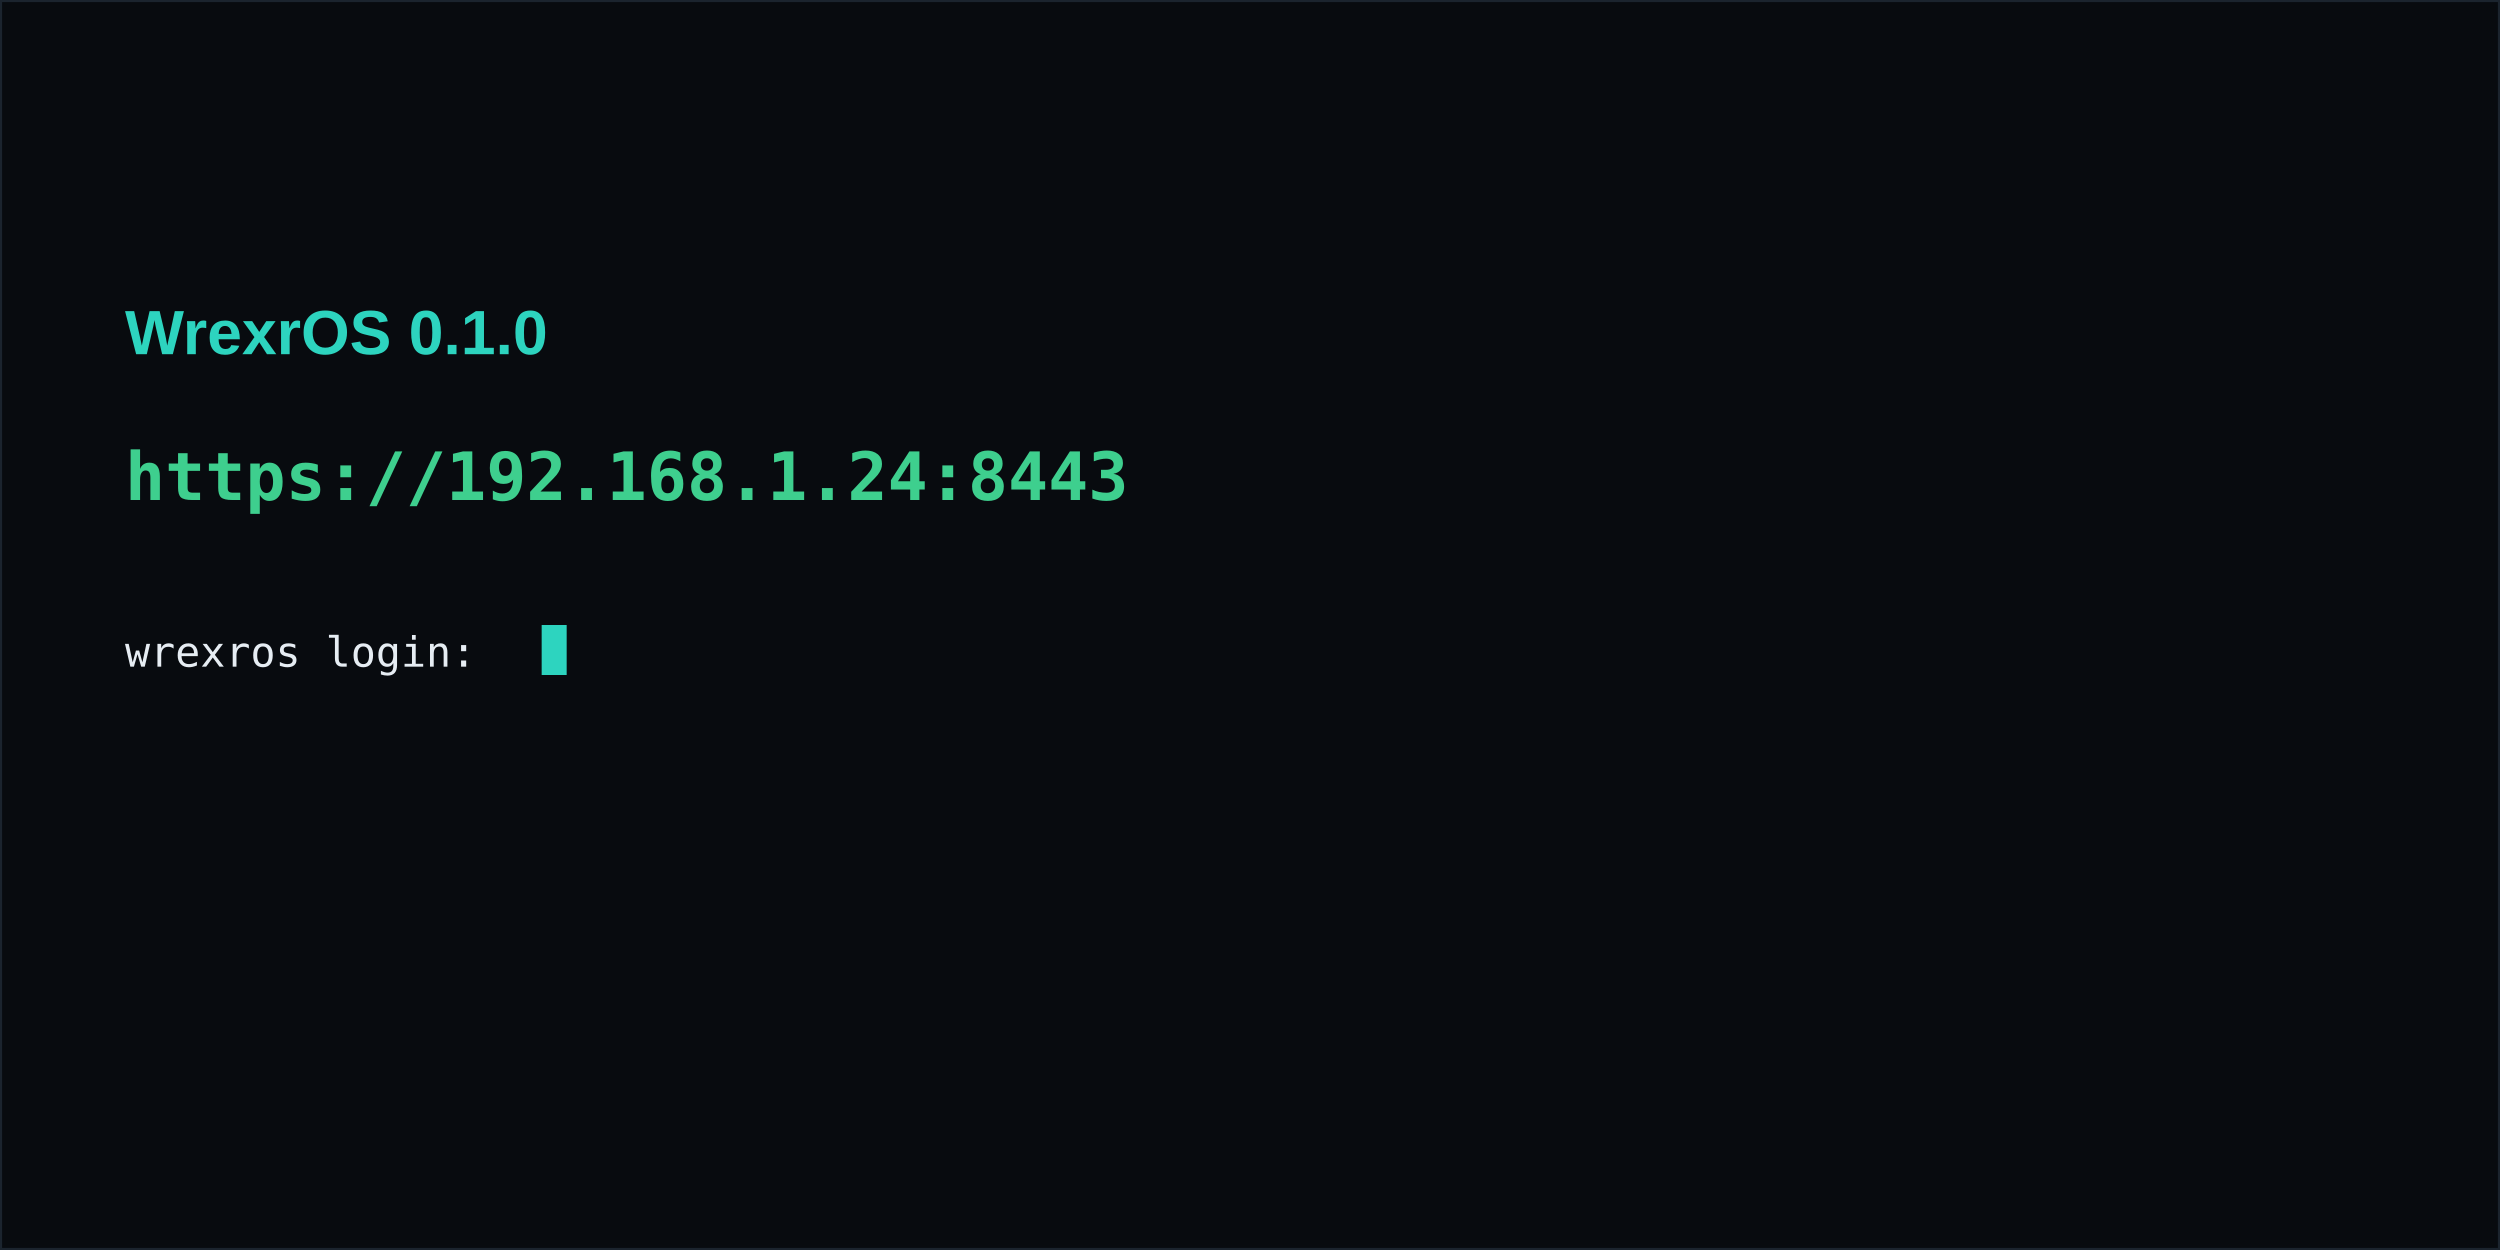
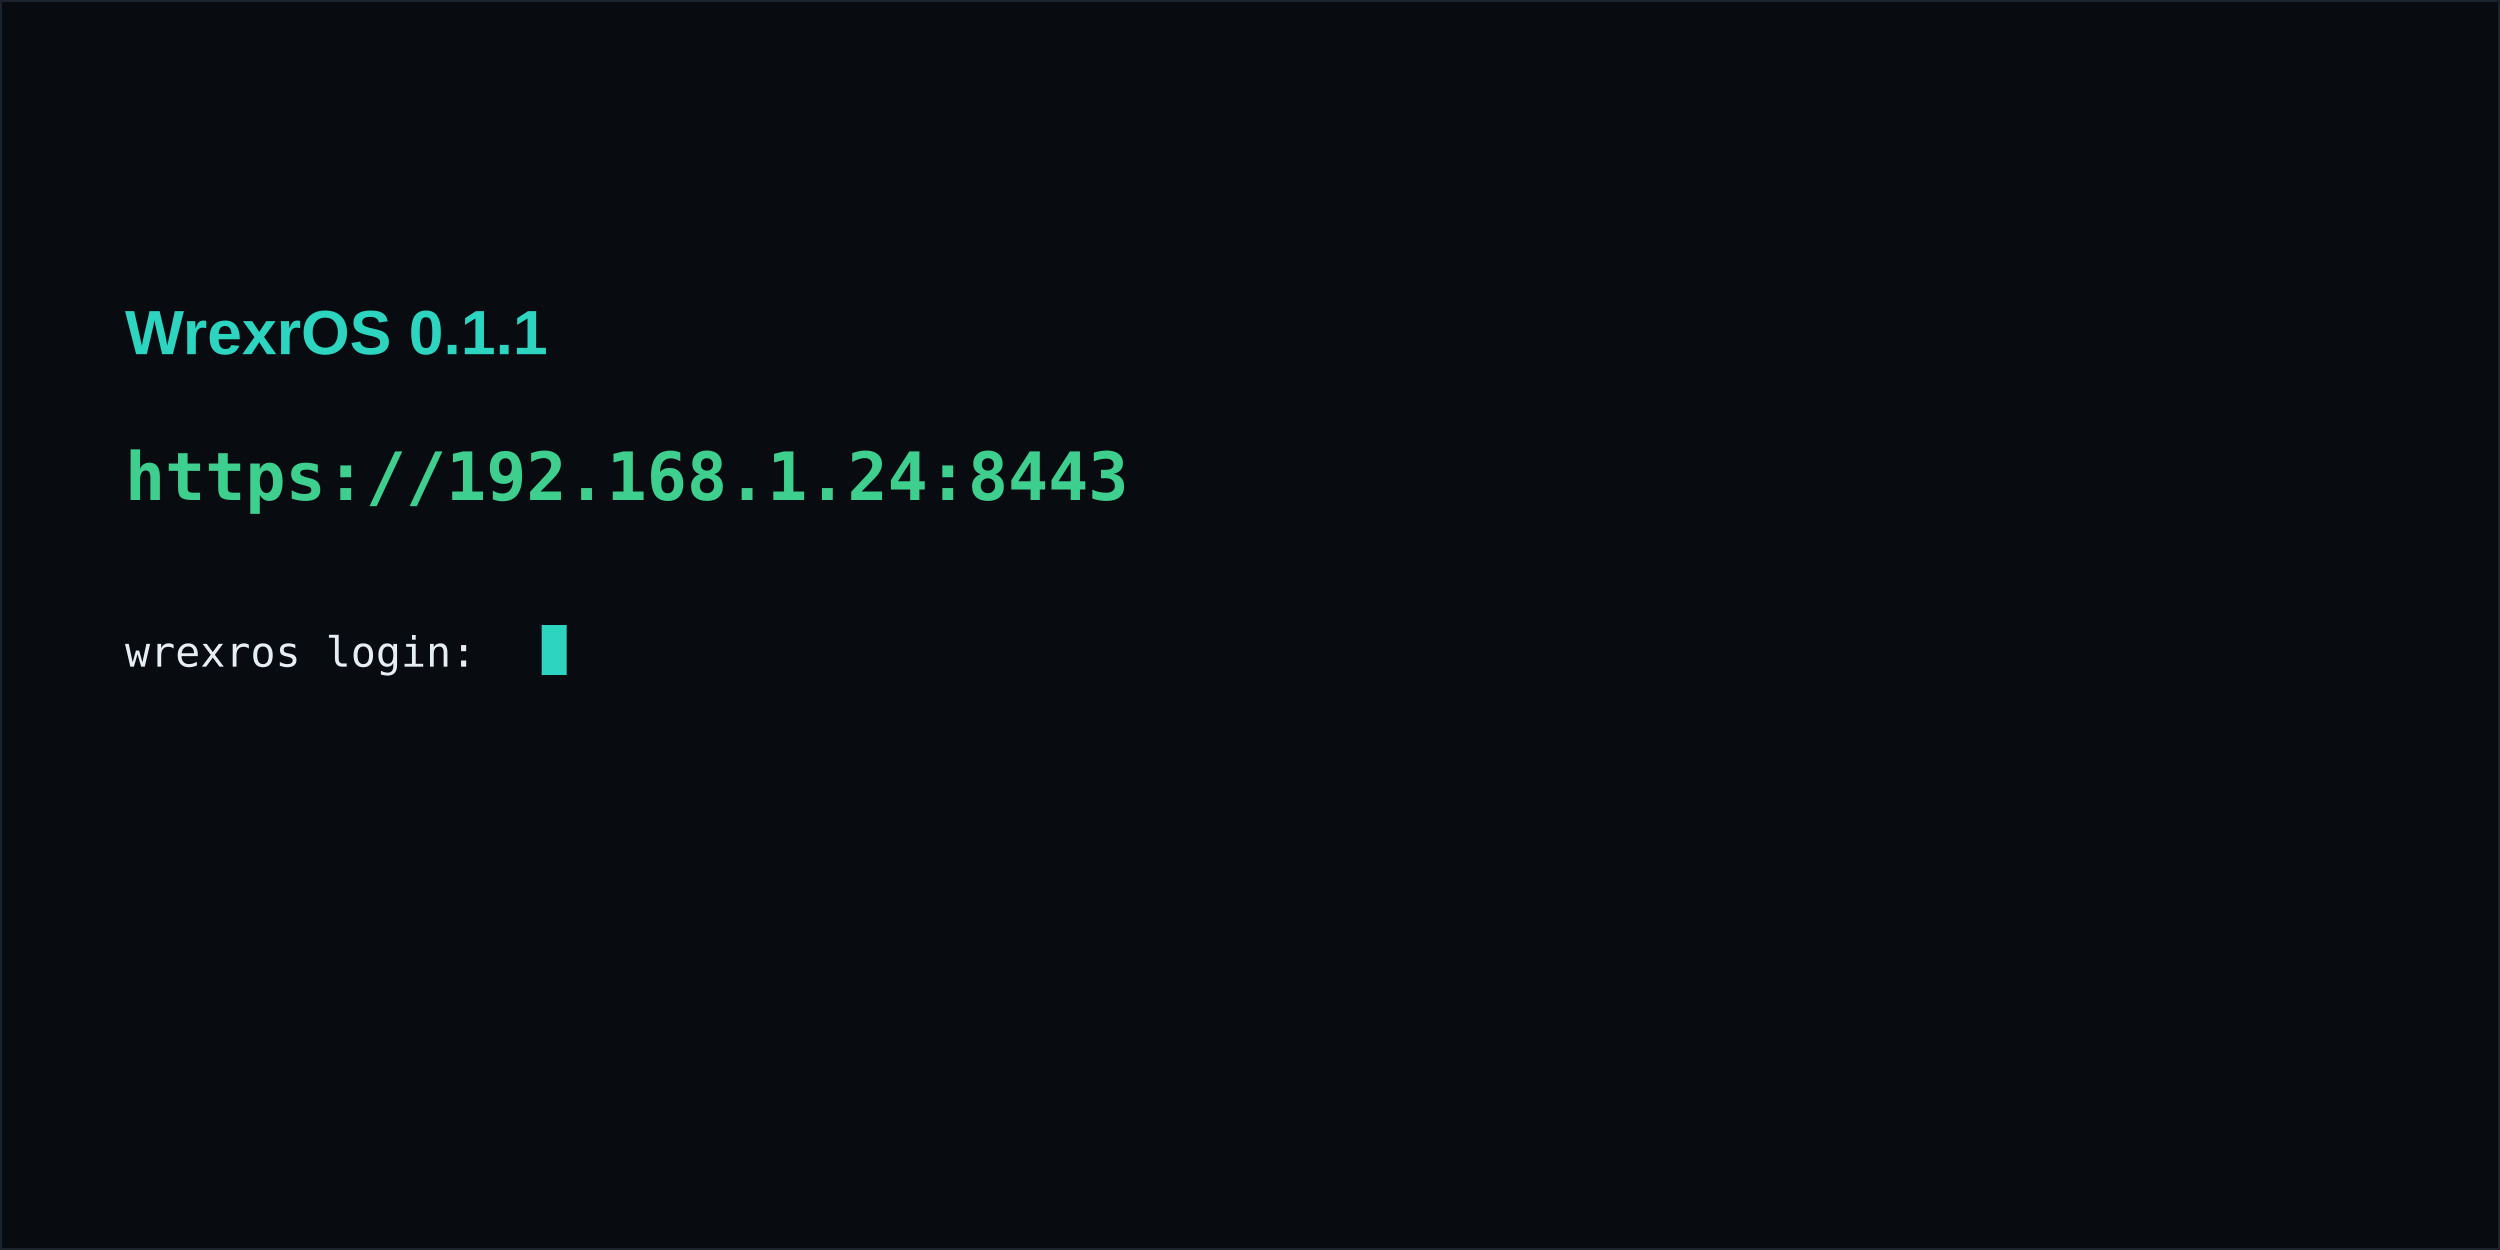
<svg xmlns="http://www.w3.org/2000/svg" width="1200" height="600" viewBox="0 0 1200 600" font-family="Consolas, 'DejaVu Sans Mono', monospace">
  <rect width="1200" height="600" fill="#080b0f" />
  <rect x="0" y="0" width="1200" height="600" fill="none" stroke="#1b242e" stroke-width="2" />
  <g font-family="Segoe UI, Arial, sans-serif">
-     <text x="60" y="170" fill="#2dd4bf" font-size="30" font-weight="700">WrexrOS 0.1.0</text>
+     <text x="60" y="170" fill="#2dd4bf" font-size="30" font-weight="700">WrexrOS 0.1.1</text>
  </g>
  <text x="60" y="240" fill="#3ecf8e" font-size="32" font-weight="700">https://192.168.1.24:8443</text>
  <g fill="#e6edf3" font-size="20">
    <text x="60" y="320">wrexros login: </text>
    <rect x="260" y="300" width="12" height="24" fill="#2dd4bf" />
  </g>
</svg>
